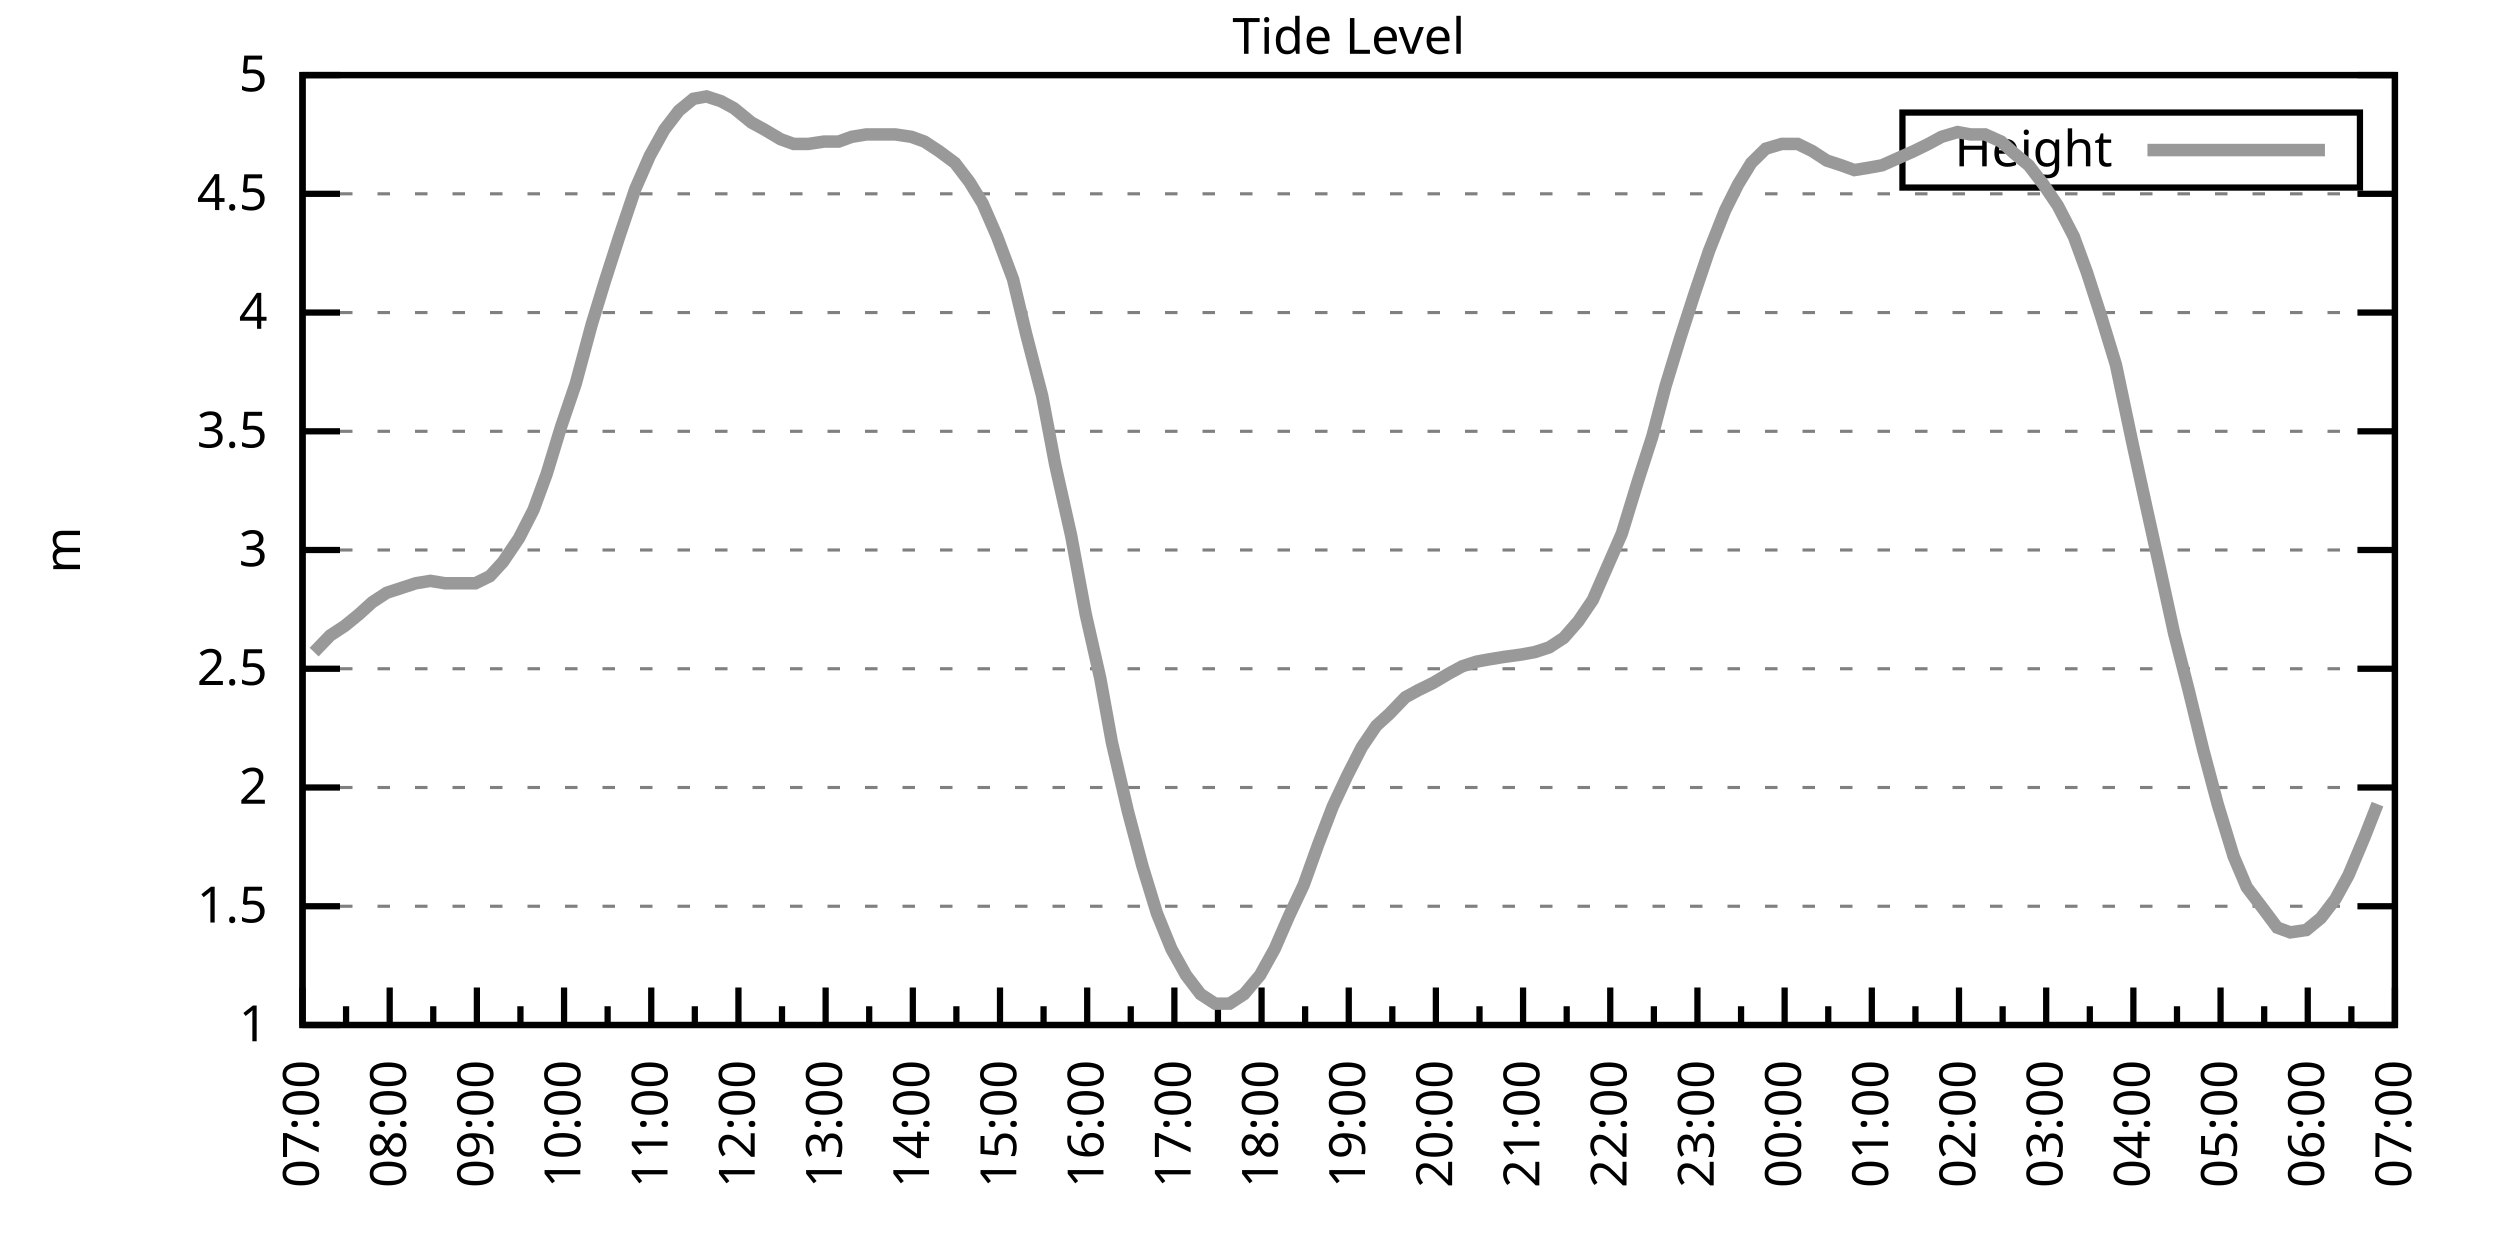
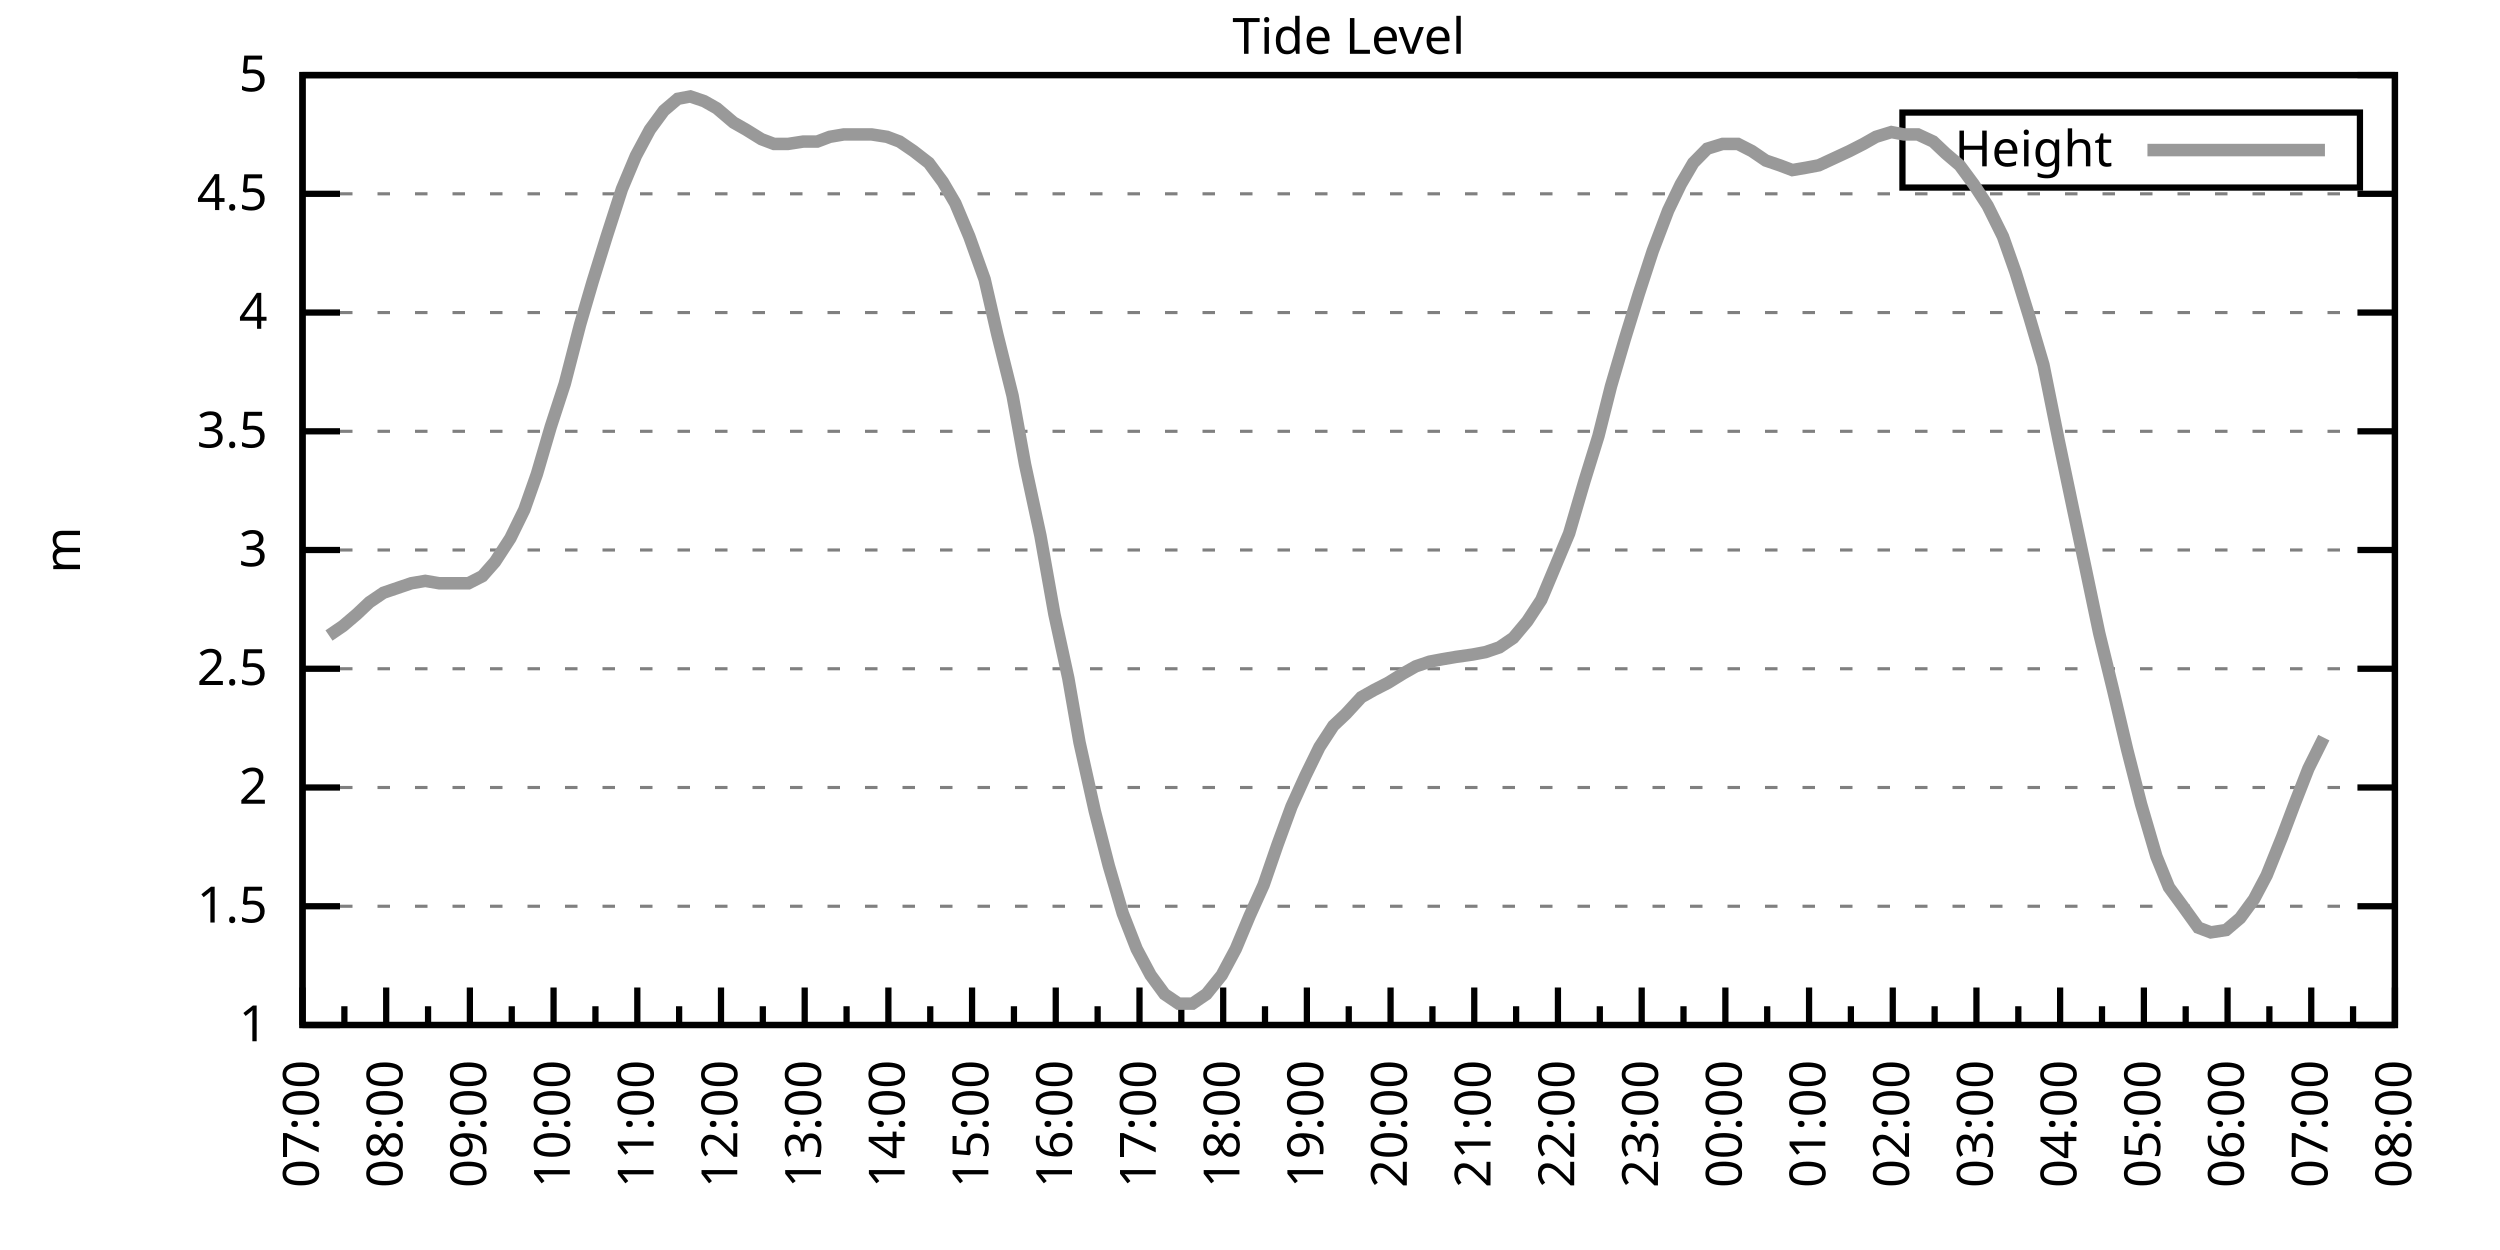
<svg xmlns="http://www.w3.org/2000/svg" xmlns:xlink="http://www.w3.org/1999/xlink" width="400" height="200" viewBox="0 0 400 200">
  <g id="gnuplot_canvas">
    <rect x="0" y="0" width="400" height="200" fill="none" />
    <defs>
      <circle id="gpDot" r="0.5" stroke-width="0.5" stroke="currentColor" />
      <path id="gpPt0" stroke-width="0.333" stroke="currentColor" d="M-1,0 h2 M0,-1 v2" />
      <path id="gpPt1" stroke-width="0.333" stroke="currentColor" d="M-1,-1 L1,1 M1,-1 L-1,1" />
      <path id="gpPt2" stroke-width="0.333" stroke="currentColor" d="M-1,0 L1,0 M0,-1 L0,1 M-1,-1 L1,1 M-1,1 L1,-1" />
      <rect id="gpPt3" stroke-width="0.333" stroke="currentColor" x="-1" y="-1" width="2" height="2" />
      <rect id="gpPt4" stroke-width="0.333" stroke="currentColor" fill="currentColor" x="-1" y="-1" width="2" height="2" />
      <circle id="gpPt5" stroke-width="0.333" stroke="currentColor" cx="0" cy="0" r="1" />
      <use xlink:href="#gpPt5" id="gpPt6" fill="currentColor" stroke="none" />
      <path id="gpPt7" stroke-width="0.333" stroke="currentColor" d="M0,-1.33 L-1.33,0.67 L1.33,0.67 z" />
      <use xlink:href="#gpPt7" id="gpPt8" fill="currentColor" stroke="none" />
      <use xlink:href="#gpPt7" id="gpPt9" stroke="currentColor" transform="rotate(180)" />
      <use xlink:href="#gpPt9" id="gpPt10" fill="currentColor" stroke="none" />
      <use xlink:href="#gpPt3" id="gpPt11" stroke="currentColor" transform="rotate(45)" />
      <use xlink:href="#gpPt11" id="gpPt12" fill="currentColor" stroke="none" />
      <path id="gpPt13" stroke-width="0.333" stroke="currentColor" d="M0,1.330 L1.265,0.411 L0.782,-1.067 L-0.782,-1.076 L-1.265,0.411 z" />
      <use xlink:href="#gpPt13" id="gpPt14" fill="currentColor" stroke="none" />
      <filter id="textbox" filterUnits="objectBoundingBox" x="0" y="0" height="1" width="1">
        <feFlood flood-color="white" flood-opacity="1" result="bgnd" />
        <feComposite in="SourceGraphic" in2="bgnd" operator="atop" />
      </filter>
      <filter id="greybox" filterUnits="objectBoundingBox" x="0" y="0" height="1" width="1">
        <feFlood flood-color="lightgrey" flood-opacity="1" result="grey" />
        <feComposite in="SourceGraphic" in2="grey" operator="atop" />
      </filter>
    </defs>
    <g fill="none" color="white" stroke="currentColor" stroke-width="1.00" stroke-linecap="butt" stroke-linejoin="miter">
</g>
    <g fill="none" color="black" stroke="currentColor" stroke-width="1.00" stroke-linecap="butt" stroke-linejoin="miter">
      <g stroke="none" shape-rendering="crispEdges">
        <polygon fill="rgb(255, 255, 255)" points="48.40,164.00 383.18,164.00 383.18,12.02 48.40,12.02 " />
      </g>
    </g>
    <g fill="none" color="black" stroke="currentColor" stroke-width="1.00" stroke-linecap="butt" stroke-linejoin="miter">
</g>
    <g fill="none" color="black" stroke="black" stroke-width="0.50" stroke-linecap="butt" stroke-linejoin="miter">
</g>
    <g fill="none" color="gray" stroke="currentColor" stroke-width="0.50" stroke-linecap="butt" stroke-linejoin="miter">
      <path stroke="gray" stroke-dasharray="2,4" class="gridline" d="M48.40,164.00 L383.19,164.00  " />
    </g>
    <g fill="none" color="gray" stroke="gray" stroke-width="1.00" stroke-linecap="butt" stroke-linejoin="miter">
</g>
    <g fill="none" color="black" stroke="currentColor" stroke-width="1.00" stroke-linecap="butt" stroke-linejoin="miter">
      <path stroke="black" d="M48.40,164.00 L54.40,164.00 M383.19,164.00 L377.19,164.00  " />
      <g transform="translate(42.80,166.60)" stroke="none" fill="black" font-family="Sans" font-size="8.00" text-anchor="end">
        <text>
          <tspan font-family="Sans"> 1</tspan>
        </text>
      </g>
    </g>
    <g fill="none" color="black" stroke="currentColor" stroke-width="1.00" stroke-linecap="butt" stroke-linejoin="miter">
</g>
    <g fill="none" color="black" stroke="black" stroke-width="0.50" stroke-linecap="butt" stroke-linejoin="miter">
</g>
    <g fill="none" color="gray" stroke="currentColor" stroke-width="0.50" stroke-linecap="butt" stroke-linejoin="miter">
      <path stroke="gray" stroke-dasharray="2,4" class="gridline" d="M48.40,145.00 L383.19,145.00  " />
    </g>
    <g fill="none" color="gray" stroke="gray" stroke-width="1.00" stroke-linecap="butt" stroke-linejoin="miter">
</g>
    <g fill="none" color="black" stroke="currentColor" stroke-width="1.00" stroke-linecap="butt" stroke-linejoin="miter">
      <path stroke="black" d="M48.40,145.00 L54.40,145.00 M383.19,145.00 L377.19,145.00  " />
      <g transform="translate(42.80,147.60)" stroke="none" fill="black" font-family="Sans" font-size="8.00" text-anchor="end">
        <text>
          <tspan font-family="Sans"> 1.5</tspan>
        </text>
      </g>
    </g>
    <g fill="none" color="black" stroke="currentColor" stroke-width="1.00" stroke-linecap="butt" stroke-linejoin="miter">
</g>
    <g fill="none" color="black" stroke="black" stroke-width="0.50" stroke-linecap="butt" stroke-linejoin="miter">
</g>
    <g fill="none" color="gray" stroke="currentColor" stroke-width="0.50" stroke-linecap="butt" stroke-linejoin="miter">
      <path stroke="gray" stroke-dasharray="2,4" class="gridline" d="M48.40,126.00 L383.19,126.00  " />
    </g>
    <g fill="none" color="gray" stroke="gray" stroke-width="1.00" stroke-linecap="butt" stroke-linejoin="miter">
</g>
    <g fill="none" color="black" stroke="currentColor" stroke-width="1.00" stroke-linecap="butt" stroke-linejoin="miter">
      <path stroke="black" d="M48.40,126.00 L54.40,126.00 M383.19,126.00 L377.19,126.00  " />
      <g transform="translate(42.80,128.60)" stroke="none" fill="black" font-family="Sans" font-size="8.00" text-anchor="end">
        <text>
          <tspan font-family="Sans"> 2</tspan>
        </text>
      </g>
    </g>
    <g fill="none" color="black" stroke="currentColor" stroke-width="1.00" stroke-linecap="butt" stroke-linejoin="miter">
</g>
    <g fill="none" color="black" stroke="black" stroke-width="0.50" stroke-linecap="butt" stroke-linejoin="miter">
</g>
    <g fill="none" color="gray" stroke="currentColor" stroke-width="0.50" stroke-linecap="butt" stroke-linejoin="miter">
      <path stroke="gray" stroke-dasharray="2,4" class="gridline" d="M48.40,107.00 L383.19,107.00  " />
    </g>
    <g fill="none" color="gray" stroke="gray" stroke-width="1.00" stroke-linecap="butt" stroke-linejoin="miter">
</g>
    <g fill="none" color="black" stroke="currentColor" stroke-width="1.00" stroke-linecap="butt" stroke-linejoin="miter">
      <path stroke="black" d="M48.40,107.00 L54.40,107.00 M383.19,107.00 L377.19,107.00  " />
      <g transform="translate(42.80,109.60)" stroke="none" fill="black" font-family="Sans" font-size="8.00" text-anchor="end">
        <text>
          <tspan font-family="Sans"> 2.5</tspan>
        </text>
      </g>
    </g>
    <g fill="none" color="black" stroke="currentColor" stroke-width="1.00" stroke-linecap="butt" stroke-linejoin="miter">
</g>
    <g fill="none" color="black" stroke="black" stroke-width="0.50" stroke-linecap="butt" stroke-linejoin="miter">
</g>
    <g fill="none" color="gray" stroke="currentColor" stroke-width="0.50" stroke-linecap="butt" stroke-linejoin="miter">
      <path stroke="gray" stroke-dasharray="2,4" class="gridline" d="M48.40,88.00 L383.19,88.00  " />
    </g>
    <g fill="none" color="gray" stroke="gray" stroke-width="1.00" stroke-linecap="butt" stroke-linejoin="miter">
</g>
    <g fill="none" color="black" stroke="currentColor" stroke-width="1.00" stroke-linecap="butt" stroke-linejoin="miter">
      <path stroke="black" d="M48.40,88.00 L54.40,88.00 M383.19,88.00 L377.19,88.00  " />
      <g transform="translate(42.80,90.60)" stroke="none" fill="black" font-family="Sans" font-size="8.00" text-anchor="end">
        <text>
          <tspan font-family="Sans"> 3</tspan>
        </text>
      </g>
    </g>
    <g fill="none" color="black" stroke="currentColor" stroke-width="1.00" stroke-linecap="butt" stroke-linejoin="miter">
</g>
    <g fill="none" color="black" stroke="black" stroke-width="0.50" stroke-linecap="butt" stroke-linejoin="miter">
</g>
    <g fill="none" color="gray" stroke="currentColor" stroke-width="0.50" stroke-linecap="butt" stroke-linejoin="miter">
      <path stroke="gray" stroke-dasharray="2,4" class="gridline" d="M48.40,69.01 L383.19,69.01  " />
    </g>
    <g fill="none" color="gray" stroke="gray" stroke-width="1.00" stroke-linecap="butt" stroke-linejoin="miter">
</g>
    <g fill="none" color="black" stroke="currentColor" stroke-width="1.00" stroke-linecap="butt" stroke-linejoin="miter">
      <path stroke="black" d="M48.40,69.01 L54.40,69.01 M383.19,69.01 L377.19,69.01  " />
      <g transform="translate(42.80,71.61)" stroke="none" fill="black" font-family="Sans" font-size="8.00" text-anchor="end">
        <text>
          <tspan font-family="Sans"> 3.5</tspan>
        </text>
      </g>
    </g>
    <g fill="none" color="black" stroke="currentColor" stroke-width="1.00" stroke-linecap="butt" stroke-linejoin="miter">
</g>
    <g fill="none" color="black" stroke="black" stroke-width="0.50" stroke-linecap="butt" stroke-linejoin="miter">
</g>
    <g fill="none" color="gray" stroke="currentColor" stroke-width="0.50" stroke-linecap="butt" stroke-linejoin="miter">
      <path stroke="gray" stroke-dasharray="2,4" class="gridline" d="M48.40,50.01 L383.19,50.01  " />
    </g>
    <g fill="none" color="gray" stroke="gray" stroke-width="1.00" stroke-linecap="butt" stroke-linejoin="miter">
</g>
    <g fill="none" color="black" stroke="currentColor" stroke-width="1.00" stroke-linecap="butt" stroke-linejoin="miter">
      <path stroke="black" d="M48.40,50.01 L54.40,50.01 M383.19,50.01 L377.19,50.01  " />
      <g transform="translate(42.80,52.61)" stroke="none" fill="black" font-family="Sans" font-size="8.00" text-anchor="end">
        <text>
          <tspan font-family="Sans"> 4</tspan>
        </text>
      </g>
    </g>
    <g fill="none" color="black" stroke="currentColor" stroke-width="1.00" stroke-linecap="butt" stroke-linejoin="miter">
</g>
    <g fill="none" color="black" stroke="black" stroke-width="0.50" stroke-linecap="butt" stroke-linejoin="miter">
</g>
    <g fill="none" color="gray" stroke="currentColor" stroke-width="0.50" stroke-linecap="butt" stroke-linejoin="miter">
      <path stroke="gray" stroke-dasharray="2,4" class="gridline" d="M48.40,31.01 L383.19,31.01  " />
    </g>
    <g fill="none" color="gray" stroke="gray" stroke-width="1.00" stroke-linecap="butt" stroke-linejoin="miter">
</g>
    <g fill="none" color="black" stroke="currentColor" stroke-width="1.00" stroke-linecap="butt" stroke-linejoin="miter">
      <path stroke="black" d="M48.40,31.01 L54.40,31.01 M383.19,31.01 L377.19,31.01  " />
      <g transform="translate(42.80,33.61)" stroke="none" fill="black" font-family="Sans" font-size="8.00" text-anchor="end">
        <text>
          <tspan font-family="Sans"> 4.5</tspan>
        </text>
      </g>
    </g>
    <g fill="none" color="black" stroke="currentColor" stroke-width="1.00" stroke-linecap="butt" stroke-linejoin="miter">
</g>
    <g fill="none" color="black" stroke="black" stroke-width="0.50" stroke-linecap="butt" stroke-linejoin="miter">
</g>
    <g fill="none" color="gray" stroke="currentColor" stroke-width="0.50" stroke-linecap="butt" stroke-linejoin="miter">
      <path stroke="gray" stroke-dasharray="2,4" class="gridline" d="M48.40,12.01 L383.19,12.01  " />
    </g>
    <g fill="none" color="gray" stroke="gray" stroke-width="1.00" stroke-linecap="butt" stroke-linejoin="miter">
</g>
    <g fill="none" color="black" stroke="currentColor" stroke-width="1.00" stroke-linecap="butt" stroke-linejoin="miter">
      <path stroke="black" d="M48.40,12.01 L54.40,12.01 M383.19,12.01 L377.19,12.01  " />
      <g transform="translate(42.80,14.61)" stroke="none" fill="black" font-family="Sans" font-size="8.00" text-anchor="end">
        <text>
          <tspan font-family="Sans"> 5</tspan>
        </text>
      </g>
    </g>
    <g fill="none" color="black" stroke="currentColor" stroke-width="1.00" stroke-linecap="butt" stroke-linejoin="miter">
      <path stroke="black" d="M48.40,164.00 L48.40,158.00  " />
      <g transform="translate(51.00,169.60) rotate(270)" stroke="none" fill="black" font-family="Sans" font-size="8.00" text-anchor="end">
        <text>
          <tspan font-family="Sans">07:00</tspan>
        </text>
      </g>
    </g>
    <g fill="none" color="black" stroke="currentColor" stroke-width="1.00" stroke-linecap="butt" stroke-linejoin="miter">
-       <path stroke="black" d="M55.37,164.00 L55.37,161.00 M62.35,164.00 L62.35,158.00  " />
-       <g transform="translate(64.95,169.60) rotate(270)" stroke="none" fill="black" font-family="Sans" font-size="8.00" text-anchor="end">
+       <path stroke="black" d="M55.10,164.00 L55.10,161.00 M61.79,164.00 L61.79,158.00  " />
+       <g transform="translate(64.39,169.60) rotate(270)" stroke="none" fill="black" font-family="Sans" font-size="8.00" text-anchor="end">
        <text>
          <tspan font-family="Sans">08:00</tspan>
        </text>
      </g>
    </g>
    <g fill="none" color="black" stroke="currentColor" stroke-width="1.00" stroke-linecap="butt" stroke-linejoin="miter">
-       <path stroke="black" d="M69.32,164.00 L69.32,161.00 M76.30,164.00 L76.30,158.00  " />
-       <g transform="translate(78.90,169.60) rotate(270)" stroke="none" fill="black" font-family="Sans" font-size="8.00" text-anchor="end">
+       <path stroke="black" d="M68.49,164.00 L68.49,161.00 M75.18,164.00 L75.18,158.00  " />
+       <g transform="translate(77.78,169.60) rotate(270)" stroke="none" fill="black" font-family="Sans" font-size="8.00" text-anchor="end">
        <text>
          <tspan font-family="Sans">09:00</tspan>
        </text>
      </g>
    </g>
    <g fill="none" color="black" stroke="currentColor" stroke-width="1.00" stroke-linecap="butt" stroke-linejoin="miter">
-       <path stroke="black" d="M83.27,164.00 L83.27,161.00 M90.25,164.00 L90.25,158.00  " />
-       <g transform="translate(92.85,169.60) rotate(270)" stroke="none" fill="black" font-family="Sans" font-size="8.00" text-anchor="end">
+       <path stroke="black" d="M81.88,164.00 L81.88,161.00 M88.57,164.00 L88.57,158.00  " />
+       <g transform="translate(91.17,169.60) rotate(270)" stroke="none" fill="black" font-family="Sans" font-size="8.00" text-anchor="end">
        <text>
          <tspan font-family="Sans">10:00</tspan>
        </text>
      </g>
    </g>
    <g fill="none" color="black" stroke="currentColor" stroke-width="1.00" stroke-linecap="butt" stroke-linejoin="miter">
-       <path stroke="black" d="M97.22,164.00 L97.22,161.00 M104.20,164.00 L104.20,158.00  " />
-       <g transform="translate(106.80,169.60) rotate(270)" stroke="none" fill="black" font-family="Sans" font-size="8.00" text-anchor="end">
+       <path stroke="black" d="M95.27,164.00 L95.27,161.00 M101.97,164.00 L101.97,158.00  " />
+       <g transform="translate(104.57,169.60) rotate(270)" stroke="none" fill="black" font-family="Sans" font-size="8.00" text-anchor="end">
        <text>
          <tspan font-family="Sans">11:00</tspan>
        </text>
      </g>
    </g>
    <g fill="none" color="black" stroke="currentColor" stroke-width="1.00" stroke-linecap="butt" stroke-linejoin="miter">
-       <path stroke="black" d="M111.17,164.00 L111.17,161.00 M118.15,164.00 L118.15,158.00  " />
-       <g transform="translate(120.75,169.60) rotate(270)" stroke="none" fill="black" font-family="Sans" font-size="8.00" text-anchor="end">
+       <path stroke="black" d="M108.66,164.00 L108.66,161.00 M115.36,164.00 L115.36,158.00  " />
+       <g transform="translate(117.96,169.60) rotate(270)" stroke="none" fill="black" font-family="Sans" font-size="8.00" text-anchor="end">
        <text>
          <tspan font-family="Sans">12:00</tspan>
        </text>
      </g>
    </g>
    <g fill="none" color="black" stroke="currentColor" stroke-width="1.00" stroke-linecap="butt" stroke-linejoin="miter">
-       <path stroke="black" d="M125.12,164.00 L125.12,161.00 M132.10,164.00 L132.10,158.00  " />
-       <g transform="translate(134.70,169.60) rotate(270)" stroke="none" fill="black" font-family="Sans" font-size="8.00" text-anchor="end">
+       <path stroke="black" d="M122.05,164.00 L122.05,161.00 M128.75,164.00 L128.75,158.00  " />
+       <g transform="translate(131.35,169.60) rotate(270)" stroke="none" fill="black" font-family="Sans" font-size="8.00" text-anchor="end">
        <text>
          <tspan font-family="Sans">13:00</tspan>
        </text>
      </g>
    </g>
    <g fill="none" color="black" stroke="currentColor" stroke-width="1.00" stroke-linecap="butt" stroke-linejoin="miter">
-       <path stroke="black" d="M139.07,164.00 L139.07,161.00 M146.05,164.00 L146.05,158.00  " />
-       <g transform="translate(148.65,169.60) rotate(270)" stroke="none" fill="black" font-family="Sans" font-size="8.00" text-anchor="end">
+       <path stroke="black" d="M135.45,164.00 L135.45,161.00 M142.14,164.00 L142.14,158.00  " />
+       <g transform="translate(144.74,169.60) rotate(270)" stroke="none" fill="black" font-family="Sans" font-size="8.00" text-anchor="end">
        <text>
          <tspan font-family="Sans">14:00</tspan>
        </text>
      </g>
    </g>
    <g fill="none" color="black" stroke="currentColor" stroke-width="1.00" stroke-linecap="butt" stroke-linejoin="miter">
-       <path stroke="black" d="M153.02,164.00 L153.02,161.00 M160.00,164.00 L160.00,158.00  " />
-       <g transform="translate(162.60,169.60) rotate(270)" stroke="none" fill="black" font-family="Sans" font-size="8.00" text-anchor="end">
+       <path stroke="black" d="M148.84,164.00 L148.84,161.00 M155.53,164.00 L155.53,158.00  " />
+       <g transform="translate(158.13,169.60) rotate(270)" stroke="none" fill="black" font-family="Sans" font-size="8.00" text-anchor="end">
        <text>
          <tspan font-family="Sans">15:00</tspan>
        </text>
      </g>
    </g>
    <g fill="none" color="black" stroke="currentColor" stroke-width="1.00" stroke-linecap="butt" stroke-linejoin="miter">
-       <path stroke="black" d="M166.97,164.00 L166.97,161.00 M173.95,164.00 L173.95,158.00  " />
-       <g transform="translate(176.55,169.60) rotate(270)" stroke="none" fill="black" font-family="Sans" font-size="8.00" text-anchor="end">
+       <path stroke="black" d="M162.23,164.00 L162.23,161.00 M168.92,164.00 L168.92,158.00  " />
+       <g transform="translate(171.52,169.60) rotate(270)" stroke="none" fill="black" font-family="Sans" font-size="8.00" text-anchor="end">
        <text>
          <tspan font-family="Sans">16:00</tspan>
        </text>
      </g>
    </g>
    <g fill="none" color="black" stroke="currentColor" stroke-width="1.00" stroke-linecap="butt" stroke-linejoin="miter">
-       <path stroke="black" d="M180.92,164.00 L180.92,161.00 M187.90,164.00 L187.90,158.00  " />
-       <g transform="translate(190.50,169.60) rotate(270)" stroke="none" fill="black" font-family="Sans" font-size="8.00" text-anchor="end">
+       <path stroke="black" d="M175.62,164.00 L175.62,161.00 M182.32,164.00 L182.32,158.00  " />
+       <g transform="translate(184.92,169.60) rotate(270)" stroke="none" fill="black" font-family="Sans" font-size="8.00" text-anchor="end">
        <text>
          <tspan font-family="Sans">17:00</tspan>
        </text>
      </g>
    </g>
    <g fill="none" color="black" stroke="currentColor" stroke-width="1.00" stroke-linecap="butt" stroke-linejoin="miter">
-       <path stroke="black" d="M194.87,164.00 L194.87,161.00 M201.85,164.00 L201.85,158.00  " />
-       <g transform="translate(204.45,169.60) rotate(270)" stroke="none" fill="black" font-family="Sans" font-size="8.00" text-anchor="end">
+       <path stroke="black" d="M189.01,164.00 L189.01,161.00 M195.71,164.00 L195.71,158.00  " />
+       <g transform="translate(198.31,169.60) rotate(270)" stroke="none" fill="black" font-family="Sans" font-size="8.00" text-anchor="end">
        <text>
          <tspan font-family="Sans">18:00</tspan>
        </text>
      </g>
    </g>
    <g fill="none" color="black" stroke="currentColor" stroke-width="1.00" stroke-linecap="butt" stroke-linejoin="miter">
-       <path stroke="black" d="M208.82,164.00 L208.82,161.00 M215.80,164.00 L215.80,158.00  " />
-       <g transform="translate(218.40,169.60) rotate(270)" stroke="none" fill="black" font-family="Sans" font-size="8.00" text-anchor="end">
+       <path stroke="black" d="M202.40,164.00 L202.40,161.00 M209.10,164.00 L209.10,158.00  " />
+       <g transform="translate(211.70,169.60) rotate(270)" stroke="none" fill="black" font-family="Sans" font-size="8.00" text-anchor="end">
        <text>
          <tspan font-family="Sans">19:00</tspan>
        </text>
      </g>
    </g>
    <g fill="none" color="black" stroke="currentColor" stroke-width="1.00" stroke-linecap="butt" stroke-linejoin="miter">
-       <path stroke="black" d="M222.77,164.00 L222.77,161.00 M229.74,164.00 L229.74,158.00  " />
-       <g transform="translate(232.34,169.60) rotate(270)" stroke="none" fill="black" font-family="Sans" font-size="8.00" text-anchor="end">
+       <path stroke="black" d="M215.80,164.00 L215.80,161.00 M222.49,164.00 L222.49,158.00  " />
+       <g transform="translate(225.09,169.60) rotate(270)" stroke="none" fill="black" font-family="Sans" font-size="8.00" text-anchor="end">
        <text>
          <tspan font-family="Sans">20:00</tspan>
        </text>
      </g>
    </g>
    <g fill="none" color="black" stroke="currentColor" stroke-width="1.00" stroke-linecap="butt" stroke-linejoin="miter">
-       <path stroke="black" d="M236.72,164.00 L236.72,161.00 M243.69,164.00 L243.69,158.00  " />
-       <g transform="translate(246.29,169.60) rotate(270)" stroke="none" fill="black" font-family="Sans" font-size="8.00" text-anchor="end">
+       <path stroke="black" d="M229.19,164.00 L229.19,161.00 M235.88,164.00 L235.88,158.00  " />
+       <g transform="translate(238.48,169.60) rotate(270)" stroke="none" fill="black" font-family="Sans" font-size="8.00" text-anchor="end">
        <text>
          <tspan font-family="Sans">21:00</tspan>
        </text>
      </g>
    </g>
    <g fill="none" color="black" stroke="currentColor" stroke-width="1.00" stroke-linecap="butt" stroke-linejoin="miter">
-       <path stroke="black" d="M250.67,164.00 L250.67,161.00 M257.64,164.00 L257.64,158.00  " />
-       <g transform="translate(260.24,169.60) rotate(270)" stroke="none" fill="black" font-family="Sans" font-size="8.00" text-anchor="end">
+       <path stroke="black" d="M242.58,164.00 L242.58,161.00 M249.27,164.00 L249.27,158.00  " />
+       <g transform="translate(251.87,169.60) rotate(270)" stroke="none" fill="black" font-family="Sans" font-size="8.00" text-anchor="end">
        <text>
          <tspan font-family="Sans">22:00</tspan>
        </text>
      </g>
    </g>
    <g fill="none" color="black" stroke="currentColor" stroke-width="1.00" stroke-linecap="butt" stroke-linejoin="miter">
-       <path stroke="black" d="M264.62,164.00 L264.62,161.00 M271.59,164.00 L271.59,158.00  " />
-       <g transform="translate(274.19,169.60) rotate(270)" stroke="none" fill="black" font-family="Sans" font-size="8.00" text-anchor="end">
+       <path stroke="black" d="M255.97,164.00 L255.97,161.00 M262.67,164.00 L262.67,158.00  " />
+       <g transform="translate(265.27,169.60) rotate(270)" stroke="none" fill="black" font-family="Sans" font-size="8.00" text-anchor="end">
        <text>
          <tspan font-family="Sans">23:00</tspan>
        </text>
      </g>
    </g>
    <g fill="none" color="black" stroke="currentColor" stroke-width="1.00" stroke-linecap="butt" stroke-linejoin="miter">
-       <path stroke="black" d="M278.57,164.00 L278.57,161.00 M285.54,164.00 L285.54,158.00  " />
-       <g transform="translate(288.14,169.60) rotate(270)" stroke="none" fill="black" font-family="Sans" font-size="8.00" text-anchor="end">
+       <path stroke="black" d="M269.36,164.00 L269.36,161.00 M276.06,164.00 L276.06,158.00  " />
+       <g transform="translate(278.66,169.60) rotate(270)" stroke="none" fill="black" font-family="Sans" font-size="8.00" text-anchor="end">
        <text>
          <tspan font-family="Sans">00:00</tspan>
        </text>
      </g>
    </g>
    <g fill="none" color="black" stroke="currentColor" stroke-width="1.00" stroke-linecap="butt" stroke-linejoin="miter">
-       <path stroke="black" d="M292.52,164.00 L292.52,161.00 M299.49,164.00 L299.49,158.00  " />
-       <g transform="translate(302.09,169.60) rotate(270)" stroke="none" fill="black" font-family="Sans" font-size="8.00" text-anchor="end">
+       <path stroke="black" d="M282.75,164.00 L282.75,161.00 M289.45,164.00 L289.45,158.00  " />
+       <g transform="translate(292.05,169.60) rotate(270)" stroke="none" fill="black" font-family="Sans" font-size="8.00" text-anchor="end">
        <text>
          <tspan font-family="Sans">01:00</tspan>
        </text>
      </g>
    </g>
    <g fill="none" color="black" stroke="currentColor" stroke-width="1.00" stroke-linecap="butt" stroke-linejoin="miter">
-       <path stroke="black" d="M306.47,164.00 L306.47,161.00 M313.44,164.00 L313.44,158.00  " />
-       <g transform="translate(316.04,169.60) rotate(270)" stroke="none" fill="black" font-family="Sans" font-size="8.00" text-anchor="end">
+       <path stroke="black" d="M296.14,164.00 L296.14,161.00 M302.84,164.00 L302.84,158.00  " />
+       <g transform="translate(305.44,169.60) rotate(270)" stroke="none" fill="black" font-family="Sans" font-size="8.00" text-anchor="end">
        <text>
          <tspan font-family="Sans">02:00</tspan>
        </text>
      </g>
    </g>
    <g fill="none" color="black" stroke="currentColor" stroke-width="1.00" stroke-linecap="butt" stroke-linejoin="miter">
-       <path stroke="black" d="M320.42,164.00 L320.42,161.00 M327.39,164.00 L327.39,158.00  " />
-       <g transform="translate(329.99,169.60) rotate(270)" stroke="none" fill="black" font-family="Sans" font-size="8.00" text-anchor="end">
+       <path stroke="black" d="M309.54,164.00 L309.54,161.00 M316.23,164.00 L316.23,158.00  " />
+       <g transform="translate(318.83,169.60) rotate(270)" stroke="none" fill="black" font-family="Sans" font-size="8.00" text-anchor="end">
        <text>
          <tspan font-family="Sans">03:00</tspan>
        </text>
      </g>
    </g>
    <g fill="none" color="black" stroke="currentColor" stroke-width="1.00" stroke-linecap="butt" stroke-linejoin="miter">
-       <path stroke="black" d="M334.37,164.00 L334.37,161.00 M341.34,164.00 L341.34,158.00  " />
-       <g transform="translate(343.94,169.60) rotate(270)" stroke="none" fill="black" font-family="Sans" font-size="8.00" text-anchor="end">
+       <path stroke="black" d="M322.93,164.00 L322.93,161.00 M329.62,164.00 L329.62,158.00  " />
+       <g transform="translate(332.22,169.60) rotate(270)" stroke="none" fill="black" font-family="Sans" font-size="8.00" text-anchor="end">
        <text>
          <tspan font-family="Sans">04:00</tspan>
        </text>
      </g>
    </g>
    <g fill="none" color="black" stroke="currentColor" stroke-width="1.00" stroke-linecap="butt" stroke-linejoin="miter">
-       <path stroke="black" d="M348.32,164.00 L348.32,161.00 M355.29,164.00 L355.29,158.00  " />
-       <g transform="translate(357.89,169.60) rotate(270)" stroke="none" fill="black" font-family="Sans" font-size="8.00" text-anchor="end">
+       <path stroke="black" d="M336.32,164.00 L336.32,161.00 M343.02,164.00 L343.02,158.00  " />
+       <g transform="translate(345.62,169.60) rotate(270)" stroke="none" fill="black" font-family="Sans" font-size="8.00" text-anchor="end">
        <text>
          <tspan font-family="Sans">05:00</tspan>
        </text>
      </g>
    </g>
    <g fill="none" color="black" stroke="currentColor" stroke-width="1.00" stroke-linecap="butt" stroke-linejoin="miter">
-       <path stroke="black" d="M362.27,164.00 L362.27,161.00 M369.24,164.00 L369.24,158.00  " />
-       <g transform="translate(371.84,169.60) rotate(270)" stroke="none" fill="black" font-family="Sans" font-size="8.00" text-anchor="end">
+       <path stroke="black" d="M349.71,164.00 L349.71,161.00 M356.41,164.00 L356.41,158.00  " />
+       <g transform="translate(359.01,169.60) rotate(270)" stroke="none" fill="black" font-family="Sans" font-size="8.00" text-anchor="end">
        <text>
          <tspan font-family="Sans">06:00</tspan>
        </text>
      </g>
    </g>
    <g fill="none" color="black" stroke="currentColor" stroke-width="1.00" stroke-linecap="butt" stroke-linejoin="miter">
-       <path stroke="black" d="M376.22,164.00 L376.22,161.00 M383.19,164.00 L383.19,158.00  " />
+       <path stroke="black" d="M363.10,164.00 L363.10,161.00 M369.80,164.00 L369.80,158.00  " />
+       <g transform="translate(372.40,169.60) rotate(270)" stroke="none" fill="black" font-family="Sans" font-size="8.00" text-anchor="end">
+         <text>
+           <tspan font-family="Sans">07:00</tspan>
+         </text>
+       </g>
+     </g>
+     <g fill="none" color="black" stroke="currentColor" stroke-width="1.00" stroke-linecap="butt" stroke-linejoin="miter">
+       <path stroke="black" d="M376.49,164.00 L376.49,161.00 M383.19,164.00 L383.19,158.00  " />
      <g transform="translate(385.79,169.60) rotate(270)" stroke="none" fill="black" font-family="Sans" font-size="8.00" text-anchor="end">
        <text>
-           <tspan font-family="Sans">07:00</tspan>
+           <tspan font-family="Sans">08:00</tspan>
        </text>
      </g>
    </g>
    <g fill="none" color="black" stroke="currentColor" stroke-width="1.00" stroke-linecap="butt" stroke-linejoin="miter">
</g>
    <g fill="none" color="black" stroke="currentColor" stroke-width="1.00" stroke-linecap="butt" stroke-linejoin="miter">
      <path stroke="black" d="M48.40,12.01 L48.40,164.00 L383.19,164.00 L383.19,12.01 L48.40,12.01 Z  " />
    </g>
    <g fill="none" color="black" stroke="currentColor" stroke-width="1.00" stroke-linecap="butt" stroke-linejoin="miter">
      <g transform="translate(12.80,88.01) rotate(270)" stroke="none" fill="black" font-family="Sans" font-size="8.00" text-anchor="middle">
        <text>
          <tspan font-family="Sans">m</tspan>
        </text>
      </g>
    </g>
    <g fill="none" color="black" stroke="currentColor" stroke-width="1.00" stroke-linecap="butt" stroke-linejoin="miter">
</g>
    <g fill="none" color="black" stroke="currentColor" stroke-width="1.00" stroke-linecap="butt" stroke-linejoin="miter">
      <path stroke="black" d="M304.39,30.01 L304.39,18.01 L377.59,18.01 L377.59,30.01 L304.39,30.01 Z  " />
    </g>
    <g id="Tide_level_plot_1">
      <g fill="none" color="white" stroke="black" stroke-width="2.00" stroke-linecap="butt" stroke-linejoin="miter">
</g>
      <g fill="none" color="black" stroke="currentColor" stroke-width="2.00" stroke-linecap="butt" stroke-linejoin="miter">
        <g transform="translate(337.99,26.61)" stroke="none" fill="black" font-family="Sans" font-size="8.00" text-anchor="end">
          <text>
            <tspan font-family="Sans">Height</tspan>
          </text>
        </g>
      </g>
      <g fill="none" color="black" stroke="currentColor" stroke-width="2.00" stroke-linecap="butt" stroke-linejoin="miter">
-         <path stroke="rgb(153, 153, 153)" d="M343.59,24.01 L371.99,24.01 M50.26,104.34 L52.82,101.68 L55.14,100.16 L57.47,98.26 L59.56,96.36 L61.88,94.84   L64.21,94.08 L66.53,93.32 L68.86,92.94 L71.18,93.32 L73.74,93.32 L76.07,93.32 L78.39,92.18 L80.48,89.90   L83.04,86.11 L85.37,81.55 L87.46,75.85 L89.78,68.25 L92.11,61.41 L94.67,51.91 L96.76,45.07 L99.08,37.85   L101.64,30.25 L103.97,24.93 L106.29,20.75 L108.62,17.71 L110.94,15.81 L113.03,15.43 L115.36,16.19 L117.45,17.33   L120.24,19.61 L122.33,20.75 L124.89,22.27 L126.98,23.03 L129.31,23.03 L131.87,22.65 L134.19,22.65 L136.28,21.89   L138.61,21.51 L141.16,21.51 L143.26,21.51 L145.81,21.89 L147.91,22.65 L150.23,24.17 L152.79,26.07 L155.11,29.11   L157.21,32.53 L159.53,37.85 L162.09,44.69 L164.18,53.43 L166.74,63.31 L168.83,74.33 L171.39,85.73 L173.71,98.26   L176.04,108.52 L177.90,118.78 L180.46,129.80 L182.78,138.54 L185.11,146.14 L187.43,151.84 L189.76,156.02 L192.08,159.06   L194.41,160.58 L196.73,160.58 L199.06,159.06 L201.61,156.02 L203.94,151.84 L206.26,146.52 L208.59,141.58 L210.91,135.12   L213.24,129.04 L215.56,124.10 L217.89,119.54 L220.21,116.12 L222.30,114.22 L224.86,111.56 L226.95,110.42 L229.28,109.28   L231.84,107.76 L233.93,106.62 L236.25,105.86 L238.35,105.48 L240.67,105.10 L243.46,104.72 L245.55,104.34 L247.88,103.58   L250.20,102.06 L252.53,99.40 L254.85,95.98 L257.18,90.66 L259.50,85.35 L262.06,76.99 L264.39,69.77 L266.48,61.79   L268.80,54.19 L271.13,46.97 L273.45,40.13 L276.01,33.67 L278.10,29.49 L280.20,26.07 L282.52,23.79 L285.08,23.03   L287.64,23.03 L289.96,24.17 L292.29,25.69 L294.61,26.45 L296.70,27.21 L299.03,26.83 L301.12,26.45 L303.68,25.31   L306.23,24.17 L308.56,23.03 L310.65,21.89 L313.21,21.13 L315.30,21.51 L317.63,21.51 L320.18,22.65 L322.28,24.55   L324.60,26.45 L326.93,29.49 L329.25,32.91 L331.81,37.85 L333.90,43.55 L336.23,50.77 L338.55,58.37 L341.11,70.53   L343.43,81.17 L345.53,90.66 L347.85,101.30 L350.18,110.42 L352.50,119.92 L354.83,128.66 L357.38,137.02 L359.48,141.96   L361.80,145.00 L364.36,148.42 L366.45,149.18 L369.01,148.80 L371.33,146.90 L373.66,143.86 L375.75,140.06 L378.31,133.98   L380.40,128.66  " />
+         <path stroke="rgb(153, 153, 153)" d="M343.59,24.01 L371.99,24.01 M52.64,101.68 L54.87,100.16 L57.10,98.26 L59.11,96.36 L61.35,94.84 L63.58,94.08   L65.81,93.32 L68.04,92.94 L70.27,93.32 L72.73,93.32 L74.96,93.32 L77.19,92.18 L79.20,89.90 L81.66,86.11   L83.89,81.55 L85.90,75.85 L88.13,68.25 L90.36,61.41 L92.82,51.91 L94.82,45.07 L97.06,37.85 L99.51,30.25   L101.74,24.93 L103.98,20.75 L106.21,17.71 L108.44,15.81 L110.45,15.43 L112.68,16.19 L114.69,17.33 L117.37,19.61   L119.38,20.75 L121.83,22.27 L123.84,23.03 L126.07,23.03 L128.53,22.65 L130.76,22.65 L132.77,21.89 L135.00,21.51   L137.45,21.51 L139.46,21.51 L141.92,21.89 L143.93,22.65 L146.16,24.17 L148.61,26.07 L150.85,29.11 L152.85,32.53   L155.09,37.85 L157.54,44.69 L159.55,53.43 L162.01,63.31 L164.01,74.33 L166.47,85.73 L168.70,98.26 L170.93,108.52   L172.72,118.78 L175.17,129.80 L177.41,138.54 L179.64,146.14 L181.87,151.84 L184.10,156.02 L186.33,159.06 L188.57,160.58   L190.80,160.58 L193.03,159.06 L195.48,156.02 L197.72,151.84 L199.95,146.52 L202.18,141.58 L204.41,135.12 L206.64,129.04   L208.88,124.10 L211.11,119.54 L213.34,116.12 L215.35,114.22 L217.80,111.56 L219.81,110.42 L222.04,109.28 L224.50,107.76   L226.51,106.62 L228.74,105.86 L230.75,105.48 L232.98,105.10 L235.66,104.72 L237.67,104.34 L239.90,103.58 L242.13,102.06   L244.36,99.40 L246.60,95.98 L248.83,90.66 L251.06,85.35 L253.51,76.99 L255.75,69.77 L257.76,61.79 L259.99,54.19   L262.22,46.97 L264.45,40.13 L266.91,33.67 L268.92,29.49 L270.92,26.07 L273.16,23.79 L275.61,23.03 L278.07,23.03   L280.30,24.17 L282.53,25.69 L284.76,26.45 L286.77,27.21 L289.00,26.83 L291.01,26.45 L293.47,25.31 L295.92,24.17   L298.15,23.03 L300.16,21.89 L302.62,21.13 L304.63,21.51 L306.86,21.51 L309.31,22.65 L311.32,24.55 L313.55,26.45   L315.79,29.49 L318.02,32.91 L320.47,37.85 L322.48,43.55 L324.71,50.77 L326.95,58.37 L329.40,70.53 L331.63,81.17   L333.64,90.66 L335.87,101.30 L338.10,110.42 L340.34,119.92 L342.57,128.66 L345.02,137.02 L347.03,141.96 L349.26,145.00   L351.72,148.42 L353.73,149.18 L356.18,148.80 L358.42,146.90 L360.65,143.86 L362.66,140.06 L365.11,133.98 L367.12,128.66   L369.35,122.96 L371.81,118.02  " />
      </g>
    </g>
    <g fill="none" color="black" stroke="currentColor" stroke-width="2.00" stroke-linecap="butt" stroke-linejoin="miter">
</g>
    <g fill="none" color="black" stroke="black" stroke-width="1.00" stroke-linecap="butt" stroke-linejoin="miter">
</g>
    <g fill="none" color="black" stroke="currentColor" stroke-width="1.00" stroke-linecap="butt" stroke-linejoin="miter">
      <path stroke="black" d="M48.40,12.01 L48.40,164.00 L383.19,164.00 L383.19,12.01 L48.40,12.01 Z  " />
    </g>
    <g fill="none" color="black" stroke="currentColor" stroke-width="1.00" stroke-linecap="butt" stroke-linejoin="miter">
      <g transform="translate(215.79,8.61)" stroke="none" fill="black" font-family="Sans" font-size="8.00" text-anchor="middle">
        <text>
          <tspan font-family="Sans">Tide Level</tspan>
        </text>
      </g>
    </g>
    <g fill="none" color="black" stroke="currentColor" stroke-width="1.00" stroke-linecap="butt" stroke-linejoin="miter">
</g>
  </g>
</svg>
